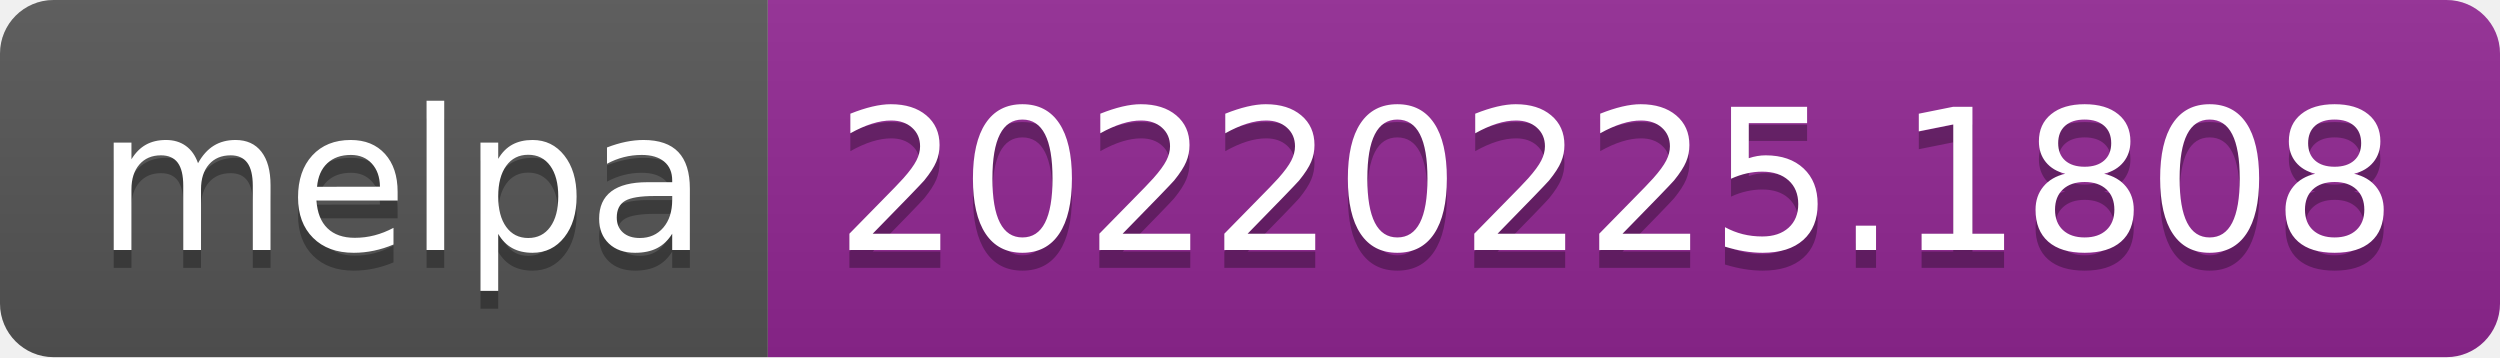
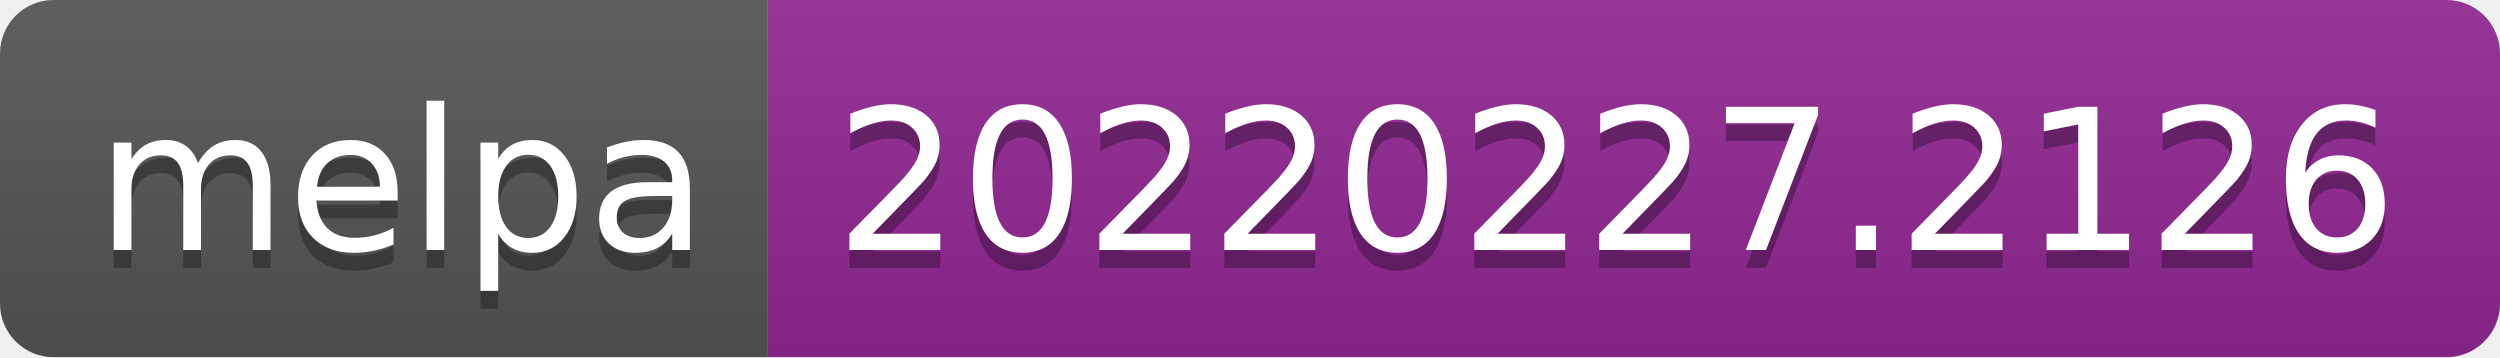
- <svg xmlns="http://www.w3.org/2000/svg" width="140" height="20" role="img" aria-label="melpa: 20220225.1808">
+ <svg xmlns="http://www.w3.org/2000/svg" width="140" height="20" role="img" aria-label="melpa: 20220227.2126">
  <linearGradient id="s" x2="0" y2="100%">
    <stop offset="0" stop-color="#bbb" stop-opacity=".1" />
    <stop offset="1" stop-opacity=".1" />
  </linearGradient>
  <clipPath id="r">
    <rect width="140" height="20" rx="3" fill="#fff" />
  </clipPath>
  <g clip-path="url(#r)">
    <rect width="43" height="20" fill="#555" />
    <rect x="43" width="97" height="20" fill="#922793" />
    <rect width="140" height="20" fill="url(#s)" />
  </g>
  <g fill="#fff" text-anchor="middle" font-family="Verdana,Geneva,DejaVu Sans,sans-serif" text-rendering="geometricPrecision" font-size="110">
    <text aria-hidden="true" x="225" y="150" fill="#010101" fill-opacity=".3" transform="scale(.1)" textLength="330">melpa</text>
    <text x="225" y="140" transform="scale(.1)" fill="#fff" textLength="330">melpa</text>
-     <text aria-hidden="true" x="905" y="150" fill="#010101" fill-opacity=".3" transform="scale(.1)" textLength="870">20220225.1808</text>
-     <text x="905" y="140" transform="scale(.1)" fill="#fff" textLength="870">20220225.1808</text>
+     <text aria-hidden="true" x="905" y="150" fill="#010101" fill-opacity=".3" transform="scale(.1)" textLength="870">20220227.2126</text>
+     <text x="905" y="140" transform="scale(.1)" fill="#fff" textLength="870">20220227.2126</text>
  </g>
</svg>
